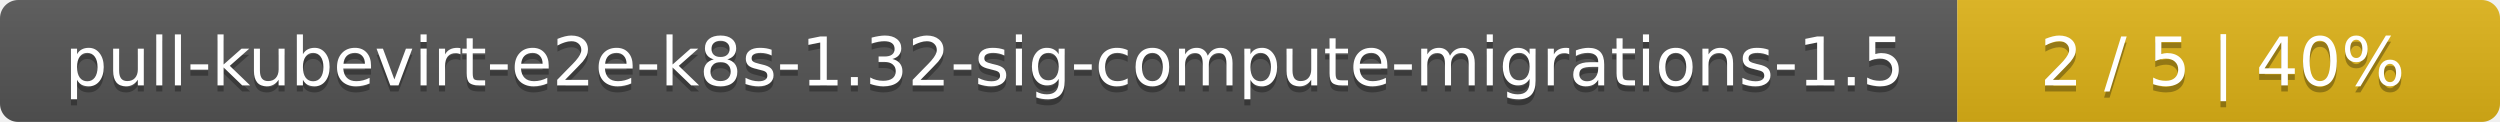
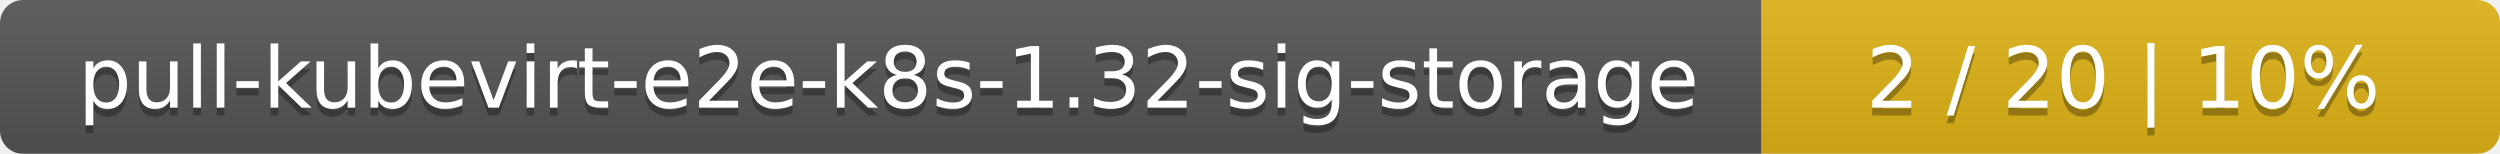
- <svg xmlns="http://www.w3.org/2000/svg" width="410" height="20">
+ <svg xmlns="http://www.w3.org/2000/svg" width="325" height="20">
  <linearGradient id="smooth" x2="0" y2="100%">
    <stop offset="0" stop-color="#bbb" stop-opacity=".1" />
    <stop offset="1" stop-opacity=".1" />
  </linearGradient>
  <mask id="round">
-     <rect width="410" height="20" rx="3" fill="#fff" />
+     <rect width="325" height="20" rx="3" fill="#fff" />
  </mask>
  <g mask="url(#round)">
-     <rect width="321" height="20" fill="#555" />
-     <rect x="321" width="89" height="20" fill="#dfb317" />
-     <rect width="410" height="20" fill="url(#smooth)" />
+     <rect width="229" height="20" fill="#555" />
+     <rect x="229" width="96" height="20" fill="#dfb317" />
+     <rect width="325" height="20" fill="url(#smooth)" />
  </g>
  <g fill="#fff" text-anchor="middle" font-family="DejaVu Sans,Verdana,Geneva,sans-serif" font-size="11">
-     <text x="161.5" y="15" fill="#010101" fill-opacity=".3">pull-kubevirt-e2e-k8s-1.32-sig-compute-migrations-1.5</text>
-     <text x="161.5" y="14">pull-kubevirt-e2e-k8s-1.32-sig-compute-migrations-1.5</text>
-     <text x="364.5" y="15" fill="#010101" fill-opacity=".3">2 / 5    |    40%</text>
-     <text x="364.5" y="14">2 / 5    |    40%</text>
+     <text x="115.5" y="15" fill="#010101" fill-opacity=".3">pull-kubevirt-e2e-k8s-1.32-sig-storage</text>
+     <text x="115.5" y="14">pull-kubevirt-e2e-k8s-1.32-sig-storage</text>
+     <text x="276" y="15" fill="#010101" fill-opacity=".3">2 / 20    |    10%</text>
+     <text x="276" y="14">2 / 20    |    10%</text>
  </g>
</svg>
